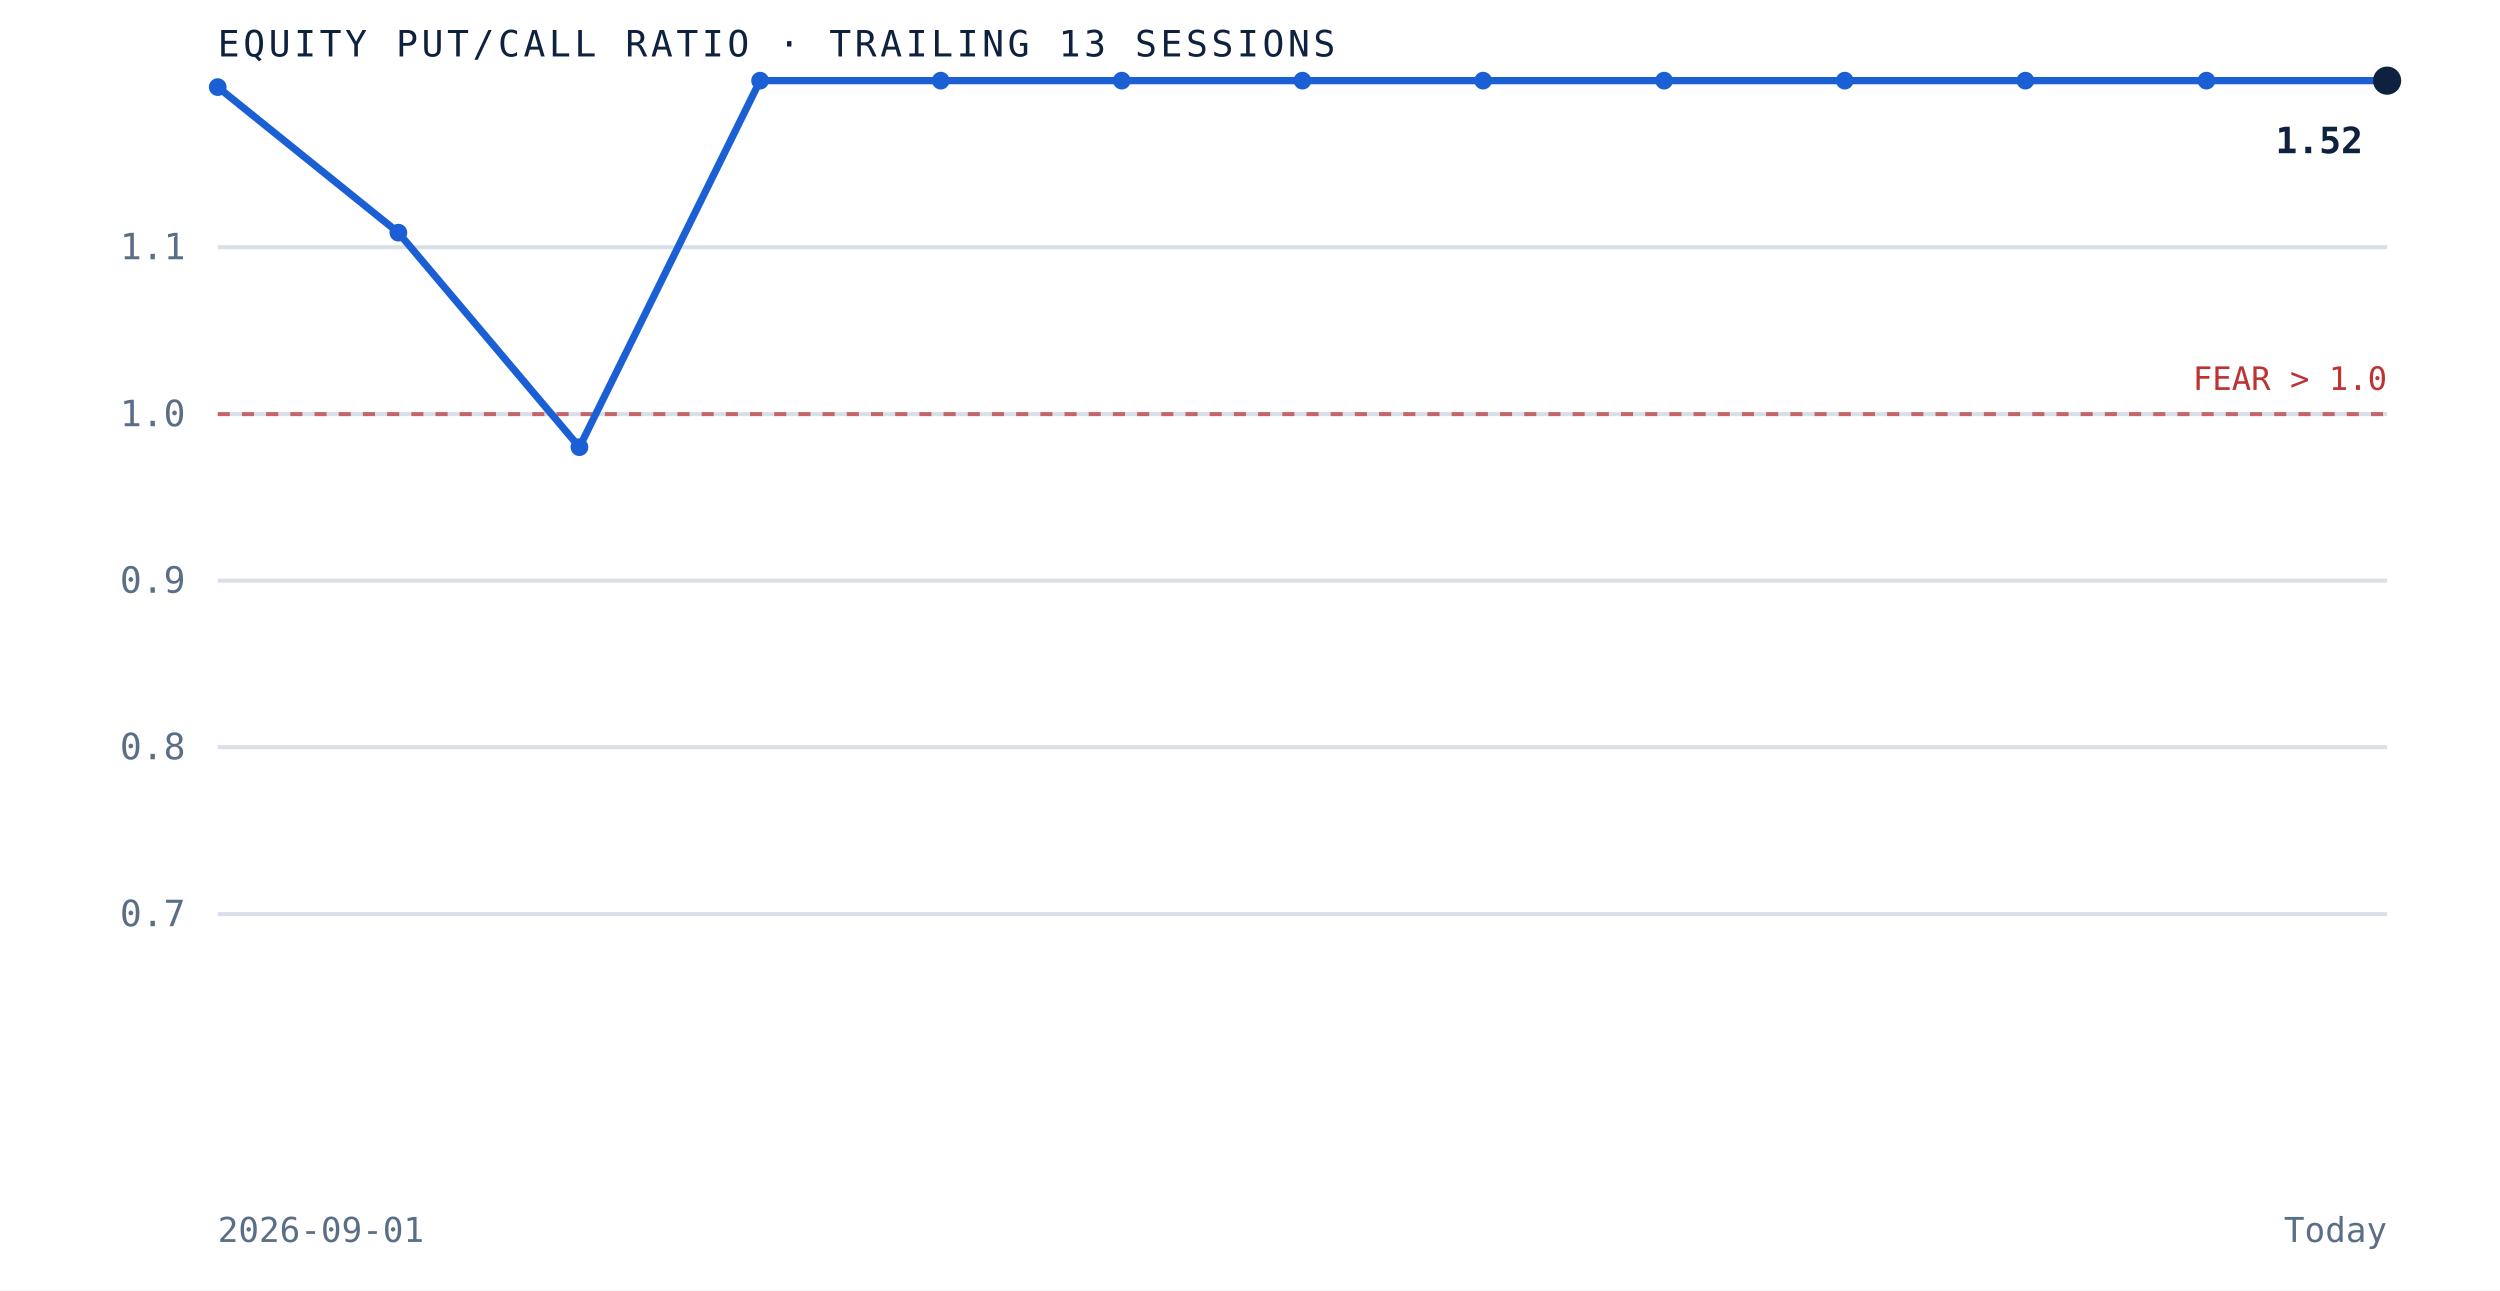
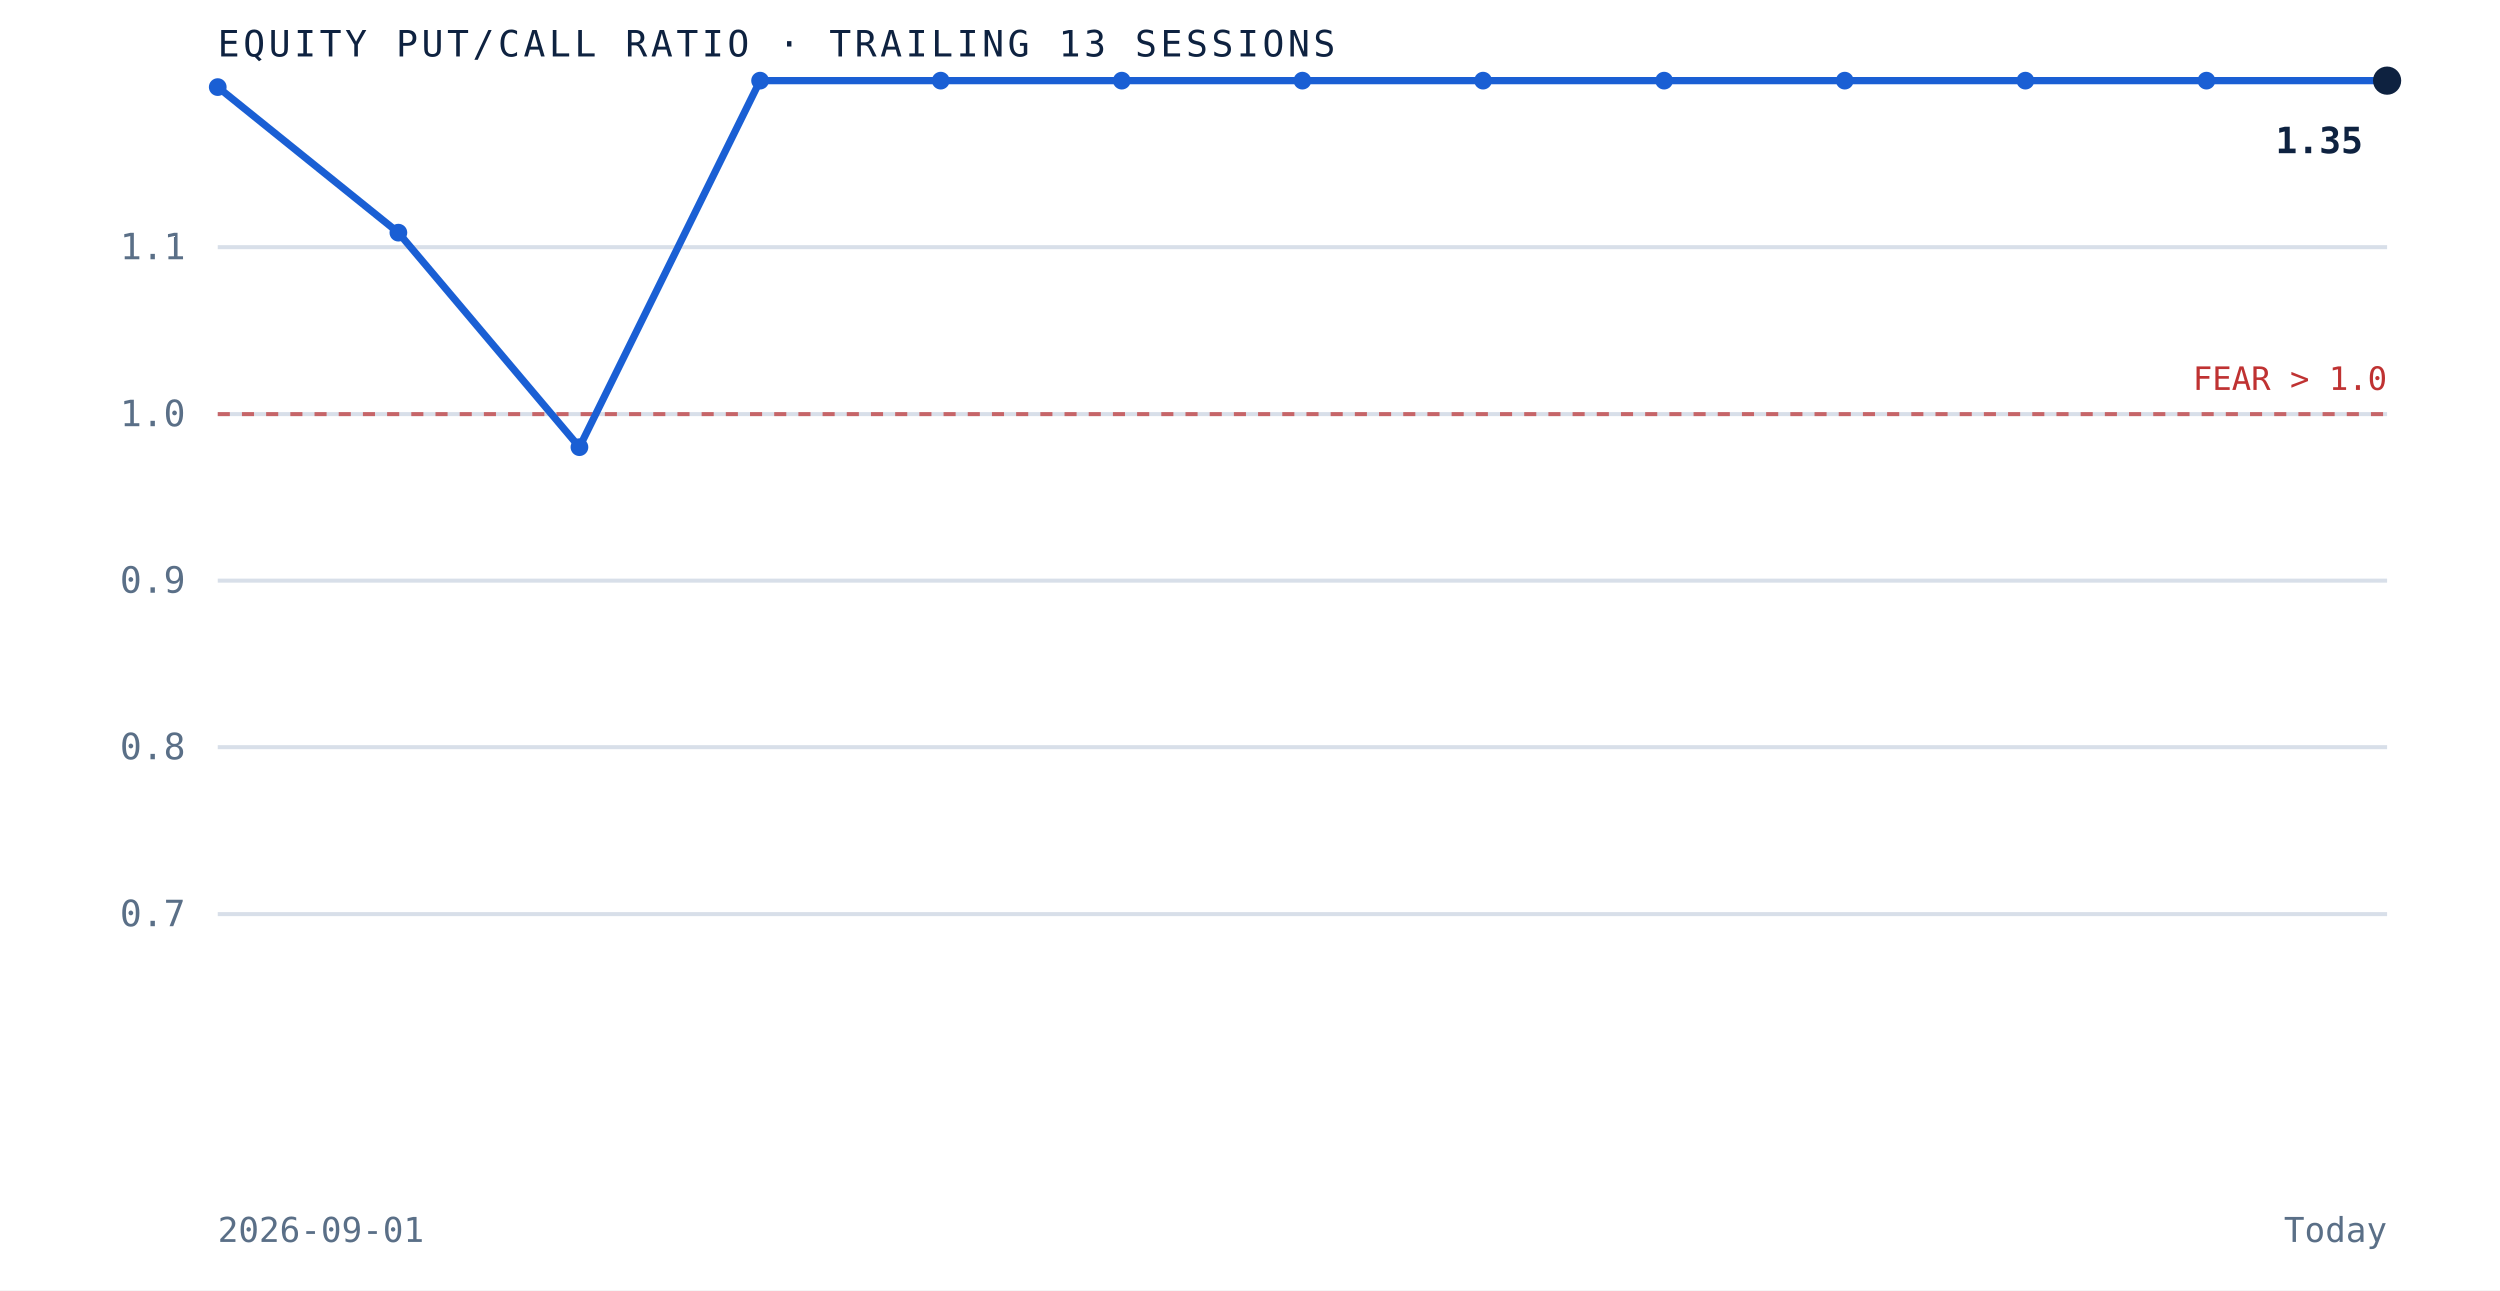
<svg xmlns="http://www.w3.org/2000/svg" viewBox="0 0 620 320" role="img" aria-label="Equity put to call ratio over the trailing 13 sessions" preserveAspectRatio="xMidYMid meet" style="width:100%;height:auto;display:block">
  <rect x="0" y="0" width="620" height="320" fill="white" />
  <line x1="54" y1="226.7" x2="592" y2="226.7" stroke="#d8dfe9" stroke-width="1" />
  <text x="46" y="229.7" text-anchor="end" font-family="'JetBrains Mono', monospace" font-size="9" fill="#5a6f87">0.7</text>
  <line x1="54" y1="185.3" x2="592" y2="185.3" stroke="#d8dfe9" stroke-width="1" />
  <text x="46" y="188.3" text-anchor="end" font-family="'JetBrains Mono', monospace" font-size="9" fill="#5a6f87">0.8</text>
  <line x1="54" y1="144.0" x2="592" y2="144.0" stroke="#d8dfe9" stroke-width="1" />
  <text x="46" y="147.0" text-anchor="end" font-family="'JetBrains Mono', monospace" font-size="9" fill="#5a6f87">0.9</text>
  <line x1="54" y1="102.7" x2="592" y2="102.7" stroke="#d8dfe9" stroke-width="1" />
  <text x="46" y="105.7" text-anchor="end" font-family="'JetBrains Mono', monospace" font-size="9" fill="#5a6f87">1.0</text>
  <line x1="54" y1="61.3" x2="592" y2="61.3" stroke="#d8dfe9" stroke-width="1" />
  <text x="46" y="64.3" text-anchor="end" font-family="'JetBrains Mono', monospace" font-size="9" fill="#5a6f87">1.1</text>
  <line x1="54" y1="102.7" x2="592" y2="102.7" stroke="#bf3232" stroke-width="1" stroke-dasharray="3 3" opacity="0.7" />
  <text x="592" y="96.7" text-anchor="end" font-family="'JetBrains Mono', monospace" font-size="8" fill="#bf3232">FEAR &gt; 1.0</text>
  <path d="M 54.0 21.6 L 98.8 57.7 L 143.7 110.9 L 188.5 20.0 L 233.3 20.0 L 278.2 20.0 L 323.0 20.0 L 367.8 20.0 L 412.7 20.0 L 457.5 20.0 L 502.3 20.0 L 547.2 20.0 L 592.0 20.0" fill="none" stroke="#1a5fd4" stroke-width="1.8" />
  <circle cx="54.0" cy="21.6" r="2.2" fill="#1a5fd4" />
  <circle cx="98.8" cy="57.7" r="2.2" fill="#1a5fd4" />
  <circle cx="143.7" cy="110.9" r="2.2" fill="#1a5fd4" />
  <circle cx="188.5" cy="20.0" r="2.2" fill="#1a5fd4" />
  <circle cx="233.3" cy="20.0" r="2.2" fill="#1a5fd4" />
  <circle cx="278.2" cy="20.0" r="2.2" fill="#1a5fd4" />
  <circle cx="323.0" cy="20.0" r="2.2" fill="#1a5fd4" />
  <circle cx="367.8" cy="20.0" r="2.2" fill="#1a5fd4" />
  <circle cx="412.7" cy="20.0" r="2.2" fill="#1a5fd4" />
  <circle cx="457.5" cy="20.0" r="2.2" fill="#1a5fd4" />
  <circle cx="502.3" cy="20.0" r="2.2" fill="#1a5fd4" />
  <circle cx="547.2" cy="20.0" r="2.2" fill="#1a5fd4" />
  <circle cx="592.0" cy="20.0" r="3.5" fill="#0e2240" />
-   <text x="586.0" y="38.0" text-anchor="end" font-family="'JetBrains Mono', monospace" font-size="9" font-weight="bold" fill="#0e2240">1.52</text>
+   <text x="586.0" y="38.0" text-anchor="end" font-family="'JetBrains Mono', monospace" font-size="9" font-weight="bold" fill="#0e2240">1.35</text>
  <text x="54" y="14" font-family="'JetBrains Mono', monospace" font-size="9" letter-spacing="0.1em" fill="#0e2240">EQUITY PUT/CALL RATIO · TRAILING 13 SESSIONS</text>
  <text x="54" y="308" font-family="'JetBrains Mono', monospace" font-size="8.5" fill="#5a6f87">2026-09-01</text>
  <text x="592" y="308" text-anchor="end" font-family="'JetBrains Mono', monospace" font-size="8.5" fill="#5a6f87">Today</text>
</svg>
